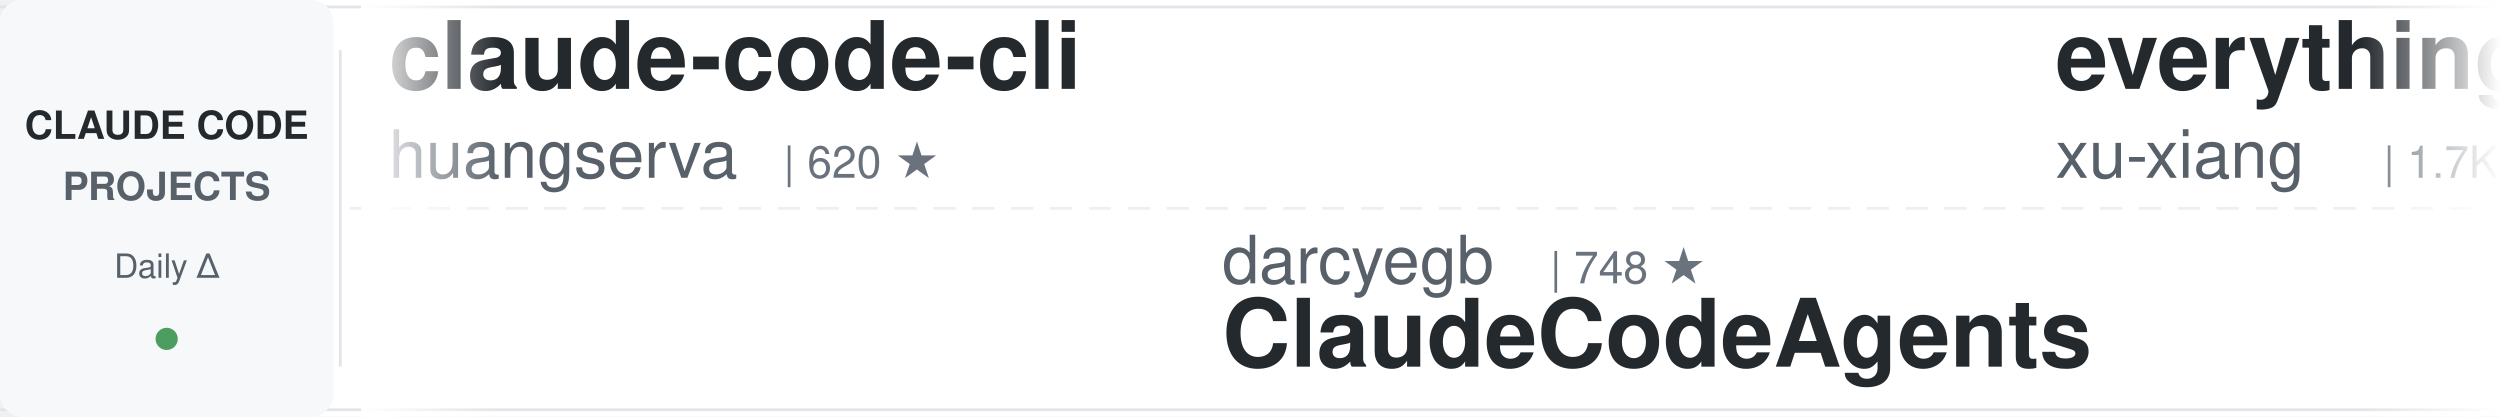
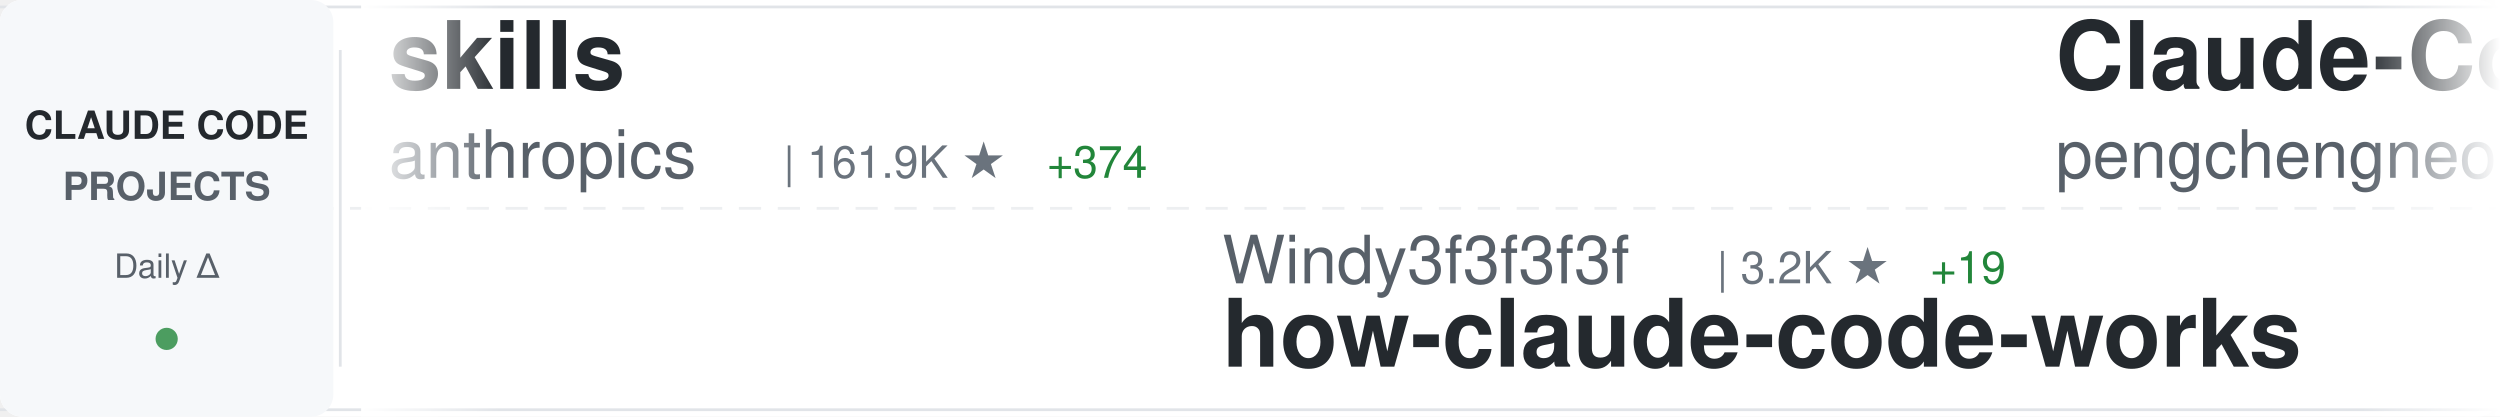
<svg xmlns="http://www.w3.org/2000/svg" width="900" height="150">
  <defs>
    <linearGradient id="awesomeLeftFade" x1="0%" y1="0%" x2="100%" y2="0%">
      <stop offset="0%" style="stop-color:#ffffff;stop-opacity:1" />
      <stop offset="100%" style="stop-color:#ffffff;stop-opacity:0" />
    </linearGradient>
    <linearGradient id="awesomeRightFade" x1="0%" y1="0%" x2="100%" y2="0%">
      <stop offset="0%" style="stop-color:#ffffff;stop-opacity:0" />
      <stop offset="100%" style="stop-color:#ffffff;stop-opacity:1" />
    </linearGradient>
  </defs>
  <rect width="900" height="150" fill="#ffffff" rx="8" />
  <rect x="0" y="2" width="900" height="1" fill="#e1e4e8" />
  <rect x="0" y="147" width="900" height="1" fill="#e1e4e8" />
  <line x1="0" y1="75" x2="900" y2="75" stroke="#e1e4e8" stroke-width="1" stroke-dasharray="8 6" opacity="0.6" />
  <rect x="0" y="0" width="120" height="150" fill="#f6f8fa" rx="8" />
  <text x="60" y="50" font-family="-apple-system, BlinkMacSystemFont, 'Segoe UI', Helvetica, Arial, sans-serif" font-size="14" font-weight="600" fill="#24292e" text-anchor="middle">CLAUDE CODE</text>
  <text x="60" y="72" font-family="-apple-system, BlinkMacSystemFont, 'Segoe UI', Helvetica, Arial, sans-serif" font-size="14" font-weight="600" fill="#586069" text-anchor="middle">PROJECTS</text>
  <text x="60" y="100" font-family="-apple-system, BlinkMacSystemFont, 'Segoe UI', Helvetica, Arial, sans-serif" font-size="12" font-weight="500" fill="#586069" text-anchor="middle">Daily Δ</text>
  <circle cx="60" cy="122" r="4" fill="#22863a" opacity="0.8" />
  <rect x="122" y="18" width="1" height="114" fill="#e1e4e8" />
  <clipPath id="awesomeTickerClip">
    <rect x="130" y="0" width="770" height="150" />
  </clipPath>
  <g clip-path="url(#awesomeTickerClip)">
    <g id="awesomeTickerItems">
      <animateTransform attributeName="transform" attributeType="XML" type="translate" from="0 0" to="-3000 0" dur="54s" repeatCount="indefinite" />
      <g transform="translate(0, 0)">
-         <text x="140" y="32" font-family="-apple-system, BlinkMacSystemFont, 'Segoe UI', Helvetica, Arial, sans-serif" font-size="34" font-weight="600" fill="#24292e">claude-code-cli</text>
-         <text x="140" y="64" font-family="-apple-system, BlinkMacSystemFont, 'Segoe UI', Helvetica, Arial, sans-serif" font-size="24" font-weight="400" fill="#586069">huangserva</text>
-         <text x="282" y="64" font-family="-apple-system, BlinkMacSystemFont, 'Segoe UI', Helvetica, Arial, sans-serif" font-size="16" font-weight="500" fill="#6a737d">| 620 ★</text>
+         <text x="140" y="32" font-family="-apple-system, BlinkMacSystemFont, 'Segoe UI', Helvetica, Arial, sans-serif" font-size="34" font-weight="600" fill="#24292e">skills</text>
+         <text x="140" y="64" font-family="-apple-system, BlinkMacSystemFont, 'Segoe UI', Helvetica, Arial, sans-serif" font-size="24" font-weight="400" fill="#586069">anthropics</text>
+         <text x="282" y="64" font-family="-apple-system, BlinkMacSystemFont, 'Segoe UI', Helvetica, Arial, sans-serif" font-size="16" font-weight="500" fill="#6a737d">| 161.9K ★</text>
+         <text x="377" y="64" font-family="-apple-system, BlinkMacSystemFont, 'Segoe UI', Helvetica, Arial, sans-serif" font-size="16" font-weight="500" fill="#22863a"> +374</text>
      </g>
      <g transform="translate(300, 0)">
-         <text x="140" y="102" font-family="-apple-system, BlinkMacSystemFont, 'Segoe UI', Helvetica, Arial, sans-serif" font-size="24" font-weight="400" fill="#586069">darcyegb</text>
-         <text x="258" y="102" font-family="-apple-system, BlinkMacSystemFont, 'Segoe UI', Helvetica, Arial, sans-serif" font-size="16" font-weight="500" fill="#6a737d">| 748 ★</text>
-         <text x="140" y="132" font-family="-apple-system, BlinkMacSystemFont, 'Segoe UI', Helvetica, Arial, sans-serif" font-size="34" font-weight="600" fill="#24292e">ClaudeCodeAgents</text>
+         <text x="140" y="102" font-family="-apple-system, BlinkMacSystemFont, 'Segoe UI', Helvetica, Arial, sans-serif" font-size="24" font-weight="400" fill="#586069">Windy3f3f3f3f</text>
+         <text x="318" y="102" font-family="-apple-system, BlinkMacSystemFont, 'Segoe UI', Helvetica, Arial, sans-serif" font-size="16" font-weight="500" fill="#6a737d">| 3.2K ★</text>
+         <text x="395" y="102" font-family="-apple-system, BlinkMacSystemFont, 'Segoe UI', Helvetica, Arial, sans-serif" font-size="16" font-weight="500" fill="#22863a"> +19</text>
+         <text x="140" y="132" font-family="-apple-system, BlinkMacSystemFont, 'Segoe UI', Helvetica, Arial, sans-serif" font-size="34" font-weight="600" fill="#24292e">how-claude-code-works</text>
      </g>
      <g transform="translate(600, 0)">
-         <text x="140" y="32" font-family="-apple-system, BlinkMacSystemFont, 'Segoe UI', Helvetica, Arial, sans-serif" font-size="34" font-weight="600" fill="#24292e">everything-claude-code-z...</text>
-         <text x="140" y="64" font-family="-apple-system, BlinkMacSystemFont, 'Segoe UI', Helvetica, Arial, sans-serif" font-size="24" font-weight="400" fill="#586069">xu-xiang</text>
-         <text x="258" y="64" font-family="-apple-system, BlinkMacSystemFont, 'Segoe UI', Helvetica, Arial, sans-serif" font-size="16" font-weight="500" fill="#6a737d">| 1.7K ★</text>
-         <text x="335" y="64" font-family="-apple-system, BlinkMacSystemFont, 'Segoe UI', Helvetica, Arial, sans-serif" font-size="16" font-weight="500" fill="#22863a"> +5</text>
+         <text x="140" y="32" font-family="-apple-system, BlinkMacSystemFont, 'Segoe UI', Helvetica, Arial, sans-serif" font-size="34" font-weight="600" fill="#24292e">Claude-Code</text>
+         <text x="140" y="64" font-family="-apple-system, BlinkMacSystemFont, 'Segoe UI', Helvetica, Arial, sans-serif" font-size="24" font-weight="400" fill="#586069">pengchengneo</text>
+         <text x="306" y="64" font-family="-apple-system, BlinkMacSystemFont, 'Segoe UI', Helvetica, Arial, sans-serif" font-size="16" font-weight="500" fill="#6a737d">| 1.7K ★</text>
+         <text x="383" y="64" font-family="-apple-system, BlinkMacSystemFont, 'Segoe UI', Helvetica, Arial, sans-serif" font-size="16" font-weight="500" fill="#22863a"> +7</text>
      </g>
      <g transform="translate(900, 0)">
-         <text x="140" y="102" font-family="-apple-system, BlinkMacSystemFont, 'Segoe UI', Helvetica, Arial, sans-serif" font-size="24" font-weight="400" fill="#586069">ChrisWiles</text>
-         <text x="282" y="102" font-family="-apple-system, BlinkMacSystemFont, 'Segoe UI', Helvetica, Arial, sans-serif" font-size="16" font-weight="500" fill="#6a737d">| 6.0K ★</text>
-         <text x="359" y="102" font-family="-apple-system, BlinkMacSystemFont, 'Segoe UI', Helvetica, Arial, sans-serif" font-size="16" font-weight="500" fill="#22863a"> +1</text>
-         <text x="140" y="132" font-family="-apple-system, BlinkMacSystemFont, 'Segoe UI', Helvetica, Arial, sans-serif" font-size="34" font-weight="600" fill="#24292e">claude-code-showcase</text>
+         <text x="140" y="102" font-family="-apple-system, BlinkMacSystemFont, 'Segoe UI', Helvetica, Arial, sans-serif" font-size="24" font-weight="400" fill="#586069">FlorianBruniaux</text>
+         <text x="342" y="102" font-family="-apple-system, BlinkMacSystemFont, 'Segoe UI', Helvetica, Arial, sans-serif" font-size="16" font-weight="500" fill="#6a737d">| 5.5K ★</text>
+         <text x="419" y="102" font-family="-apple-system, BlinkMacSystemFont, 'Segoe UI', Helvetica, Arial, sans-serif" font-size="16" font-weight="500" fill="#22863a"> +13</text>
+         <text x="140" y="132" font-family="-apple-system, BlinkMacSystemFont, 'Segoe UI', Helvetica, Arial, sans-serif" font-size="34" font-weight="600" fill="#24292e">claude-code-ultimate-gui...</text>
      </g>
      <g transform="translate(1200, 0)">
-         <text x="140" y="32" font-family="-apple-system, BlinkMacSystemFont, 'Segoe UI', Helvetica, Arial, sans-serif" font-size="34" font-weight="600" fill="#24292e">claude-code-hooks-master...</text>
-         <text x="140" y="64" font-family="-apple-system, BlinkMacSystemFont, 'Segoe UI', Helvetica, Arial, sans-serif" font-size="24" font-weight="400" fill="#586069">disler</text>
-         <text x="234" y="64" font-family="-apple-system, BlinkMacSystemFont, 'Segoe UI', Helvetica, Arial, sans-serif" font-size="16" font-weight="500" fill="#6a737d">| 3.8K ★</text>
-         <text x="311" y="64" font-family="-apple-system, BlinkMacSystemFont, 'Segoe UI', Helvetica, Arial, sans-serif" font-size="16" font-weight="500" fill="#22863a"> +1</text>
+         <text x="140" y="32" font-family="-apple-system, BlinkMacSystemFont, 'Segoe UI', Helvetica, Arial, sans-serif" font-size="34" font-weight="600" fill="#24292e">claude-code-from-scratch</text>
+         <text x="140" y="64" font-family="-apple-system, BlinkMacSystemFont, 'Segoe UI', Helvetica, Arial, sans-serif" font-size="24" font-weight="400" fill="#586069">Windy3f3f3f3f</text>
+         <text x="318" y="64" font-family="-apple-system, BlinkMacSystemFont, 'Segoe UI', Helvetica, Arial, sans-serif" font-size="16" font-weight="500" fill="#6a737d">| 2.4K ★</text>
+         <text x="395" y="64" font-family="-apple-system, BlinkMacSystemFont, 'Segoe UI', Helvetica, Arial, sans-serif" font-size="16" font-weight="500" fill="#22863a"> +87</text>
      </g>
      <g transform="translate(1500, 0)">
-         <text x="140" y="102" font-family="-apple-system, BlinkMacSystemFont, 'Segoe UI', Helvetica, Arial, sans-serif" font-size="24" font-weight="400" fill="#586069">mehmoodosman</text>
-         <text x="306" y="102" font-family="-apple-system, BlinkMacSystemFont, 'Segoe UI', Helvetica, Arial, sans-serif" font-size="16" font-weight="500" fill="#6a737d">| 170 ★</text>
+         <text x="140" y="102" font-family="-apple-system, BlinkMacSystemFont, 'Segoe UI', Helvetica, Arial, sans-serif" font-size="24" font-weight="400" fill="#586069">Chachamaru127</text>
+         <text x="318" y="102" font-family="-apple-system, BlinkMacSystemFont, 'Segoe UI', Helvetica, Arial, sans-serif" font-size="16" font-weight="500" fill="#6a737d">| 3.0K ★</text>
+         <text x="395" y="102" font-family="-apple-system, BlinkMacSystemFont, 'Segoe UI', Helvetica, Arial, sans-serif" font-size="16" font-weight="500" fill="#22863a"> +4</text>
+         <text x="140" y="132" font-family="-apple-system, BlinkMacSystemFont, 'Segoe UI', Helvetica, Arial, sans-serif" font-size="34" font-weight="600" fill="#24292e">claude-code-harness</text>
+       </g>
+       <g transform="translate(1800, 0)">
+         <text x="140" y="32" font-family="-apple-system, BlinkMacSystemFont, 'Segoe UI', Helvetica, Arial, sans-serif" font-size="34" font-weight="600" fill="#24292e">claude-code</text>
+         <text x="140" y="64" font-family="-apple-system, BlinkMacSystemFont, 'Segoe UI', Helvetica, Arial, sans-serif" font-size="24" font-weight="400" fill="#586069">lowcortisolprogrammer</text>
+         <text x="414" y="64" font-family="-apple-system, BlinkMacSystemFont, 'Segoe UI', Helvetica, Arial, sans-serif" font-size="16" font-weight="500" fill="#6a737d">| 171 ★</text>
+       </g>
+       <g transform="translate(2100, 0)">
+         <text x="140" y="102" font-family="-apple-system, BlinkMacSystemFont, 'Segoe UI', Helvetica, Arial, sans-serif" font-size="24" font-weight="400" fill="#586069">Tinkeringg-Lab</text>
+         <text x="330" y="102" font-family="-apple-system, BlinkMacSystemFont, 'Segoe UI', Helvetica, Arial, sans-serif" font-size="16" font-weight="500" fill="#6a737d">| 211 ★</text>
        <text x="140" y="132" font-family="-apple-system, BlinkMacSystemFont, 'Segoe UI', Helvetica, Arial, sans-serif" font-size="34" font-weight="600" fill="#24292e">claude-code</text>
      </g>
-       <g transform="translate(1800, 0)">
-         <text x="140" y="32" font-family="-apple-system, BlinkMacSystemFont, 'Segoe UI', Helvetica, Arial, sans-serif" font-size="34" font-weight="600" fill="#24292e">claude-code-source-build</text>
-         <text x="140" y="64" font-family="-apple-system, BlinkMacSystemFont, 'Segoe UI', Helvetica, Arial, sans-serif" font-size="24" font-weight="400" fill="#586069">andrew-kramer-inno</text>
-         <text x="378" y="64" font-family="-apple-system, BlinkMacSystemFont, 'Segoe UI', Helvetica, Arial, sans-serif" font-size="16" font-weight="500" fill="#6a737d">| 595 ★</text>
+       <g transform="translate(2400, 0)">
+         <text x="140" y="32" font-family="-apple-system, BlinkMacSystemFont, 'Segoe UI', Helvetica, Arial, sans-serif" font-size="34" font-weight="600" fill="#24292e">claude-code-showcase</text>
+         <text x="140" y="64" font-family="-apple-system, BlinkMacSystemFont, 'Segoe UI', Helvetica, Arial, sans-serif" font-size="24" font-weight="400" fill="#586069">ChrisWiles</text>
+         <text x="282" y="64" font-family="-apple-system, BlinkMacSystemFont, 'Segoe UI', Helvetica, Arial, sans-serif" font-size="16" font-weight="500" fill="#6a737d">| 6.0K ★</text>
+         <text x="359" y="64" font-family="-apple-system, BlinkMacSystemFont, 'Segoe UI', Helvetica, Arial, sans-serif" font-size="16" font-weight="500" fill="#22863a"> +1</text>
      </g>
-       <g transform="translate(2100, 0)">
-         <text x="140" y="102" font-family="-apple-system, BlinkMacSystemFont, 'Segoe UI', Helvetica, Arial, sans-serif" font-size="24" font-weight="400" fill="#586069">edmund-io</text>
-         <text x="270" y="102" font-family="-apple-system, BlinkMacSystemFont, 'Segoe UI', Helvetica, Arial, sans-serif" font-size="16" font-weight="500" fill="#6a737d">| 1.5K ★</text>
-         <text x="347" y="102" font-family="-apple-system, BlinkMacSystemFont, 'Segoe UI', Helvetica, Arial, sans-serif" font-size="16" font-weight="500" fill="#22863a"> +1</text>
-         <text x="140" y="132" font-family="-apple-system, BlinkMacSystemFont, 'Segoe UI', Helvetica, Arial, sans-serif" font-size="34" font-weight="600" fill="#24292e">edmunds-claude-code</text>
+       <g transform="translate(2700, 0)">
+         <text x="140" y="102" font-family="-apple-system, BlinkMacSystemFont, 'Segoe UI', Helvetica, Arial, sans-serif" font-size="24" font-weight="400" fill="#586069">musistudio</text>
+         <text x="282" y="102" font-family="-apple-system, BlinkMacSystemFont, 'Segoe UI', Helvetica, Arial, sans-serif" font-size="16" font-weight="500" fill="#6a737d">| 35.9K ★</text>
+         <text x="368" y="102" font-family="-apple-system, BlinkMacSystemFont, 'Segoe UI', Helvetica, Arial, sans-serif" font-size="16" font-weight="500" fill="#22863a"> +31</text>
+         <text x="140" y="132" font-family="-apple-system, BlinkMacSystemFont, 'Segoe UI', Helvetica, Arial, sans-serif" font-size="34" font-weight="600" fill="#24292e">claude-code-router</text>
      </g>
-       <g transform="translate(2400, 0)">
+       <g transform="translate(3000, 0)">
        <text x="140" y="32" font-family="-apple-system, BlinkMacSystemFont, 'Segoe UI', Helvetica, Arial, sans-serif" font-size="34" font-weight="600" fill="#24292e">skills</text>
        <text x="140" y="64" font-family="-apple-system, BlinkMacSystemFont, 'Segoe UI', Helvetica, Arial, sans-serif" font-size="24" font-weight="400" fill="#586069">anthropics</text>
-         <text x="282" y="64" font-family="-apple-system, BlinkMacSystemFont, 'Segoe UI', Helvetica, Arial, sans-serif" font-size="16" font-weight="500" fill="#6a737d">| 161.8K ★</text>
-         <text x="377" y="64" font-family="-apple-system, BlinkMacSystemFont, 'Segoe UI', Helvetica, Arial, sans-serif" font-size="16" font-weight="500" fill="#22863a"> +334</text>
-       </g>
-       <g transform="translate(2700, 0)">
-         <text x="140" y="102" font-family="-apple-system, BlinkMacSystemFont, 'Segoe UI', Helvetica, Arial, sans-serif" font-size="24" font-weight="400" fill="#586069">oboard</text>
-         <text x="234" y="102" font-family="-apple-system, BlinkMacSystemFont, 'Segoe UI', Helvetica, Arial, sans-serif" font-size="16" font-weight="500" fill="#6a737d">| 3.3K ★</text>
-         <text x="311" y="102" font-family="-apple-system, BlinkMacSystemFont, 'Segoe UI', Helvetica, Arial, sans-serif" font-size="16" font-weight="500" fill="#22863a"> +2</text>
-         <text x="140" y="132" font-family="-apple-system, BlinkMacSystemFont, 'Segoe UI', Helvetica, Arial, sans-serif" font-size="34" font-weight="600" fill="#24292e">claude-code-rev</text>
-       </g>
-       <g transform="translate(3000, 0)">
-         <text x="140" y="32" font-family="-apple-system, BlinkMacSystemFont, 'Segoe UI', Helvetica, Arial, sans-serif" font-size="34" font-weight="600" fill="#24292e">claude-code-cli</text>
-         <text x="140" y="64" font-family="-apple-system, BlinkMacSystemFont, 'Segoe UI', Helvetica, Arial, sans-serif" font-size="24" font-weight="400" fill="#586069">huangserva</text>
-         <text x="282" y="64" font-family="-apple-system, BlinkMacSystemFont, 'Segoe UI', Helvetica, Arial, sans-serif" font-size="16" font-weight="500" fill="#6a737d">| 620 ★</text>
+         <text x="282" y="64" font-family="-apple-system, BlinkMacSystemFont, 'Segoe UI', Helvetica, Arial, sans-serif" font-size="16" font-weight="500" fill="#6a737d">| 161.9K ★</text>
+         <text x="377" y="64" font-family="-apple-system, BlinkMacSystemFont, 'Segoe UI', Helvetica, Arial, sans-serif" font-size="16" font-weight="500" fill="#22863a"> +374</text>
      </g>
      <g transform="translate(3300, 0)">
-         <text x="140" y="102" font-family="-apple-system, BlinkMacSystemFont, 'Segoe UI', Helvetica, Arial, sans-serif" font-size="24" font-weight="400" fill="#586069">darcyegb</text>
-         <text x="258" y="102" font-family="-apple-system, BlinkMacSystemFont, 'Segoe UI', Helvetica, Arial, sans-serif" font-size="16" font-weight="500" fill="#6a737d">| 748 ★</text>
-         <text x="140" y="132" font-family="-apple-system, BlinkMacSystemFont, 'Segoe UI', Helvetica, Arial, sans-serif" font-size="34" font-weight="600" fill="#24292e">ClaudeCodeAgents</text>
+         <text x="140" y="102" font-family="-apple-system, BlinkMacSystemFont, 'Segoe UI', Helvetica, Arial, sans-serif" font-size="24" font-weight="400" fill="#586069">Windy3f3f3f3f</text>
+         <text x="318" y="102" font-family="-apple-system, BlinkMacSystemFont, 'Segoe UI', Helvetica, Arial, sans-serif" font-size="16" font-weight="500" fill="#6a737d">| 3.2K ★</text>
+         <text x="395" y="102" font-family="-apple-system, BlinkMacSystemFont, 'Segoe UI', Helvetica, Arial, sans-serif" font-size="16" font-weight="500" fill="#22863a"> +19</text>
+         <text x="140" y="132" font-family="-apple-system, BlinkMacSystemFont, 'Segoe UI', Helvetica, Arial, sans-serif" font-size="34" font-weight="600" fill="#24292e">how-claude-code-works</text>
      </g>
      <g transform="translate(3600, 0)">
-         <text x="140" y="32" font-family="-apple-system, BlinkMacSystemFont, 'Segoe UI', Helvetica, Arial, sans-serif" font-size="34" font-weight="600" fill="#24292e">everything-claude-code-z...</text>
-         <text x="140" y="64" font-family="-apple-system, BlinkMacSystemFont, 'Segoe UI', Helvetica, Arial, sans-serif" font-size="24" font-weight="400" fill="#586069">xu-xiang</text>
-         <text x="258" y="64" font-family="-apple-system, BlinkMacSystemFont, 'Segoe UI', Helvetica, Arial, sans-serif" font-size="16" font-weight="500" fill="#6a737d">| 1.7K ★</text>
-         <text x="335" y="64" font-family="-apple-system, BlinkMacSystemFont, 'Segoe UI', Helvetica, Arial, sans-serif" font-size="16" font-weight="500" fill="#22863a"> +5</text>
+         <text x="140" y="32" font-family="-apple-system, BlinkMacSystemFont, 'Segoe UI', Helvetica, Arial, sans-serif" font-size="34" font-weight="600" fill="#24292e">Claude-Code</text>
+         <text x="140" y="64" font-family="-apple-system, BlinkMacSystemFont, 'Segoe UI', Helvetica, Arial, sans-serif" font-size="24" font-weight="400" fill="#586069">pengchengneo</text>
+         <text x="306" y="64" font-family="-apple-system, BlinkMacSystemFont, 'Segoe UI', Helvetica, Arial, sans-serif" font-size="16" font-weight="500" fill="#6a737d">| 1.7K ★</text>
+         <text x="383" y="64" font-family="-apple-system, BlinkMacSystemFont, 'Segoe UI', Helvetica, Arial, sans-serif" font-size="16" font-weight="500" fill="#22863a"> +7</text>
      </g>
      <g transform="translate(3900, 0)">
-         <text x="140" y="102" font-family="-apple-system, BlinkMacSystemFont, 'Segoe UI', Helvetica, Arial, sans-serif" font-size="24" font-weight="400" fill="#586069">ChrisWiles</text>
-         <text x="282" y="102" font-family="-apple-system, BlinkMacSystemFont, 'Segoe UI', Helvetica, Arial, sans-serif" font-size="16" font-weight="500" fill="#6a737d">| 6.0K ★</text>
-         <text x="359" y="102" font-family="-apple-system, BlinkMacSystemFont, 'Segoe UI', Helvetica, Arial, sans-serif" font-size="16" font-weight="500" fill="#22863a"> +1</text>
-         <text x="140" y="132" font-family="-apple-system, BlinkMacSystemFont, 'Segoe UI', Helvetica, Arial, sans-serif" font-size="34" font-weight="600" fill="#24292e">claude-code-showcase</text>
+         <text x="140" y="102" font-family="-apple-system, BlinkMacSystemFont, 'Segoe UI', Helvetica, Arial, sans-serif" font-size="24" font-weight="400" fill="#586069">FlorianBruniaux</text>
+         <text x="342" y="102" font-family="-apple-system, BlinkMacSystemFont, 'Segoe UI', Helvetica, Arial, sans-serif" font-size="16" font-weight="500" fill="#6a737d">| 5.5K ★</text>
+         <text x="419" y="102" font-family="-apple-system, BlinkMacSystemFont, 'Segoe UI', Helvetica, Arial, sans-serif" font-size="16" font-weight="500" fill="#22863a"> +13</text>
+         <text x="140" y="132" font-family="-apple-system, BlinkMacSystemFont, 'Segoe UI', Helvetica, Arial, sans-serif" font-size="34" font-weight="600" fill="#24292e">claude-code-ultimate-gui...</text>
      </g>
    </g>
  </g>
  <rect x="130" y="0" width="50" height="150" fill="url(#awesomeLeftFade)" />
  <rect x="850" y="0" width="50" height="150" fill="url(#awesomeRightFade)" />
</svg>
